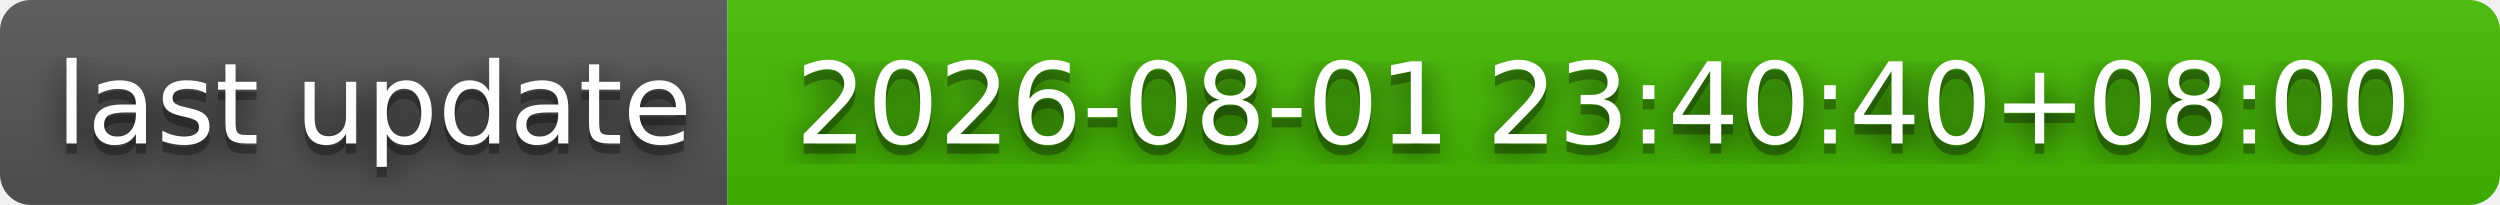
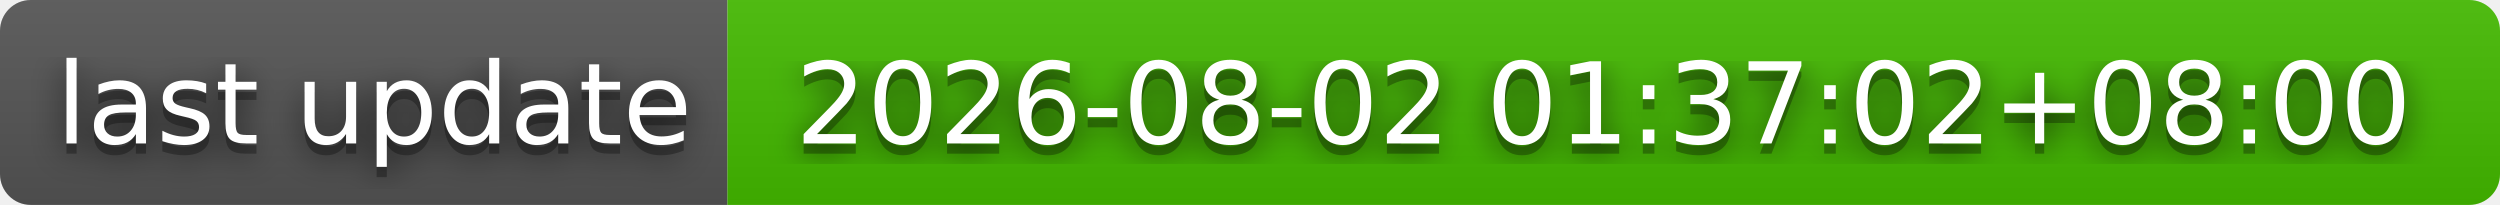
- <svg xmlns="http://www.w3.org/2000/svg" width="244" height="20" role="img" aria-label="last update: 2026-08-01 23:40:40+08:00">
+ <svg xmlns="http://www.w3.org/2000/svg" width="244" height="20" role="img" aria-label="last update: 2026-08-02 01:37:02+08:00">
  <filter id="blur">
    <feGaussianBlur stdDeviation="16" />
  </filter>
  <linearGradient id="s" x2="0" y2="100%">
    <stop offset="0" stop-color="#bbb" stop-opacity=".1" />
    <stop offset="1" stop-opacity=".1" />
  </linearGradient>
  <clipPath id="r">
    <rect width="244" height="20" rx="3" />
  </clipPath>
  <g clip-path="url(#r)">
    <rect width="71" height="20" fill="#555" />
    <rect x="71" width="173" height="20" fill="#4b0" />
    <rect width="244" height="20" fill="url(#s)" />
  </g>
  <g fill="#fff" text-anchor="middle" font-family="Verdana,Geneva,DejaVu Sans,sans-serif" text-rendering="geometricPrecision" font-size="110">
    <g transform="scale(.1)">
      <g aria-hidden="true" fill="#010101">
        <text x="365" y="150" fill-opacity=".8" filter="url(#blur)" textLength="610">last update</text>
        <text x="365" y="150" fill-opacity=".3" textLength="610">last update</text>
      </g>
      <text x="365" y="140" textLength="610">last update</text>
    </g>
    <g transform="scale(.1)">
      <g aria-hidden="true" fill="#010101">
-         <text x="1565" y="150" fill-opacity=".8" filter="url(#blur)" textLength="1630">2026-08-01 23:40:40+08:00</text>
-         <text x="1565" y="150" fill-opacity=".3" textLength="1630">2026-08-01 23:40:40+08:00</text>
+         <text x="1565" y="150" fill-opacity=".8" filter="url(#blur)" textLength="1630">2026-08-02 01:37:02+08:00</text>
+         <text x="1565" y="150" fill-opacity=".3" textLength="1630">2026-08-02 01:37:02+08:00</text>
      </g>
-       <text x="1565" y="140" textLength="1630">2026-08-01 23:40:40+08:00</text>
+       <text x="1565" y="140" textLength="1630">2026-08-02 01:37:02+08:00</text>
    </g>
  </g>
</svg>
